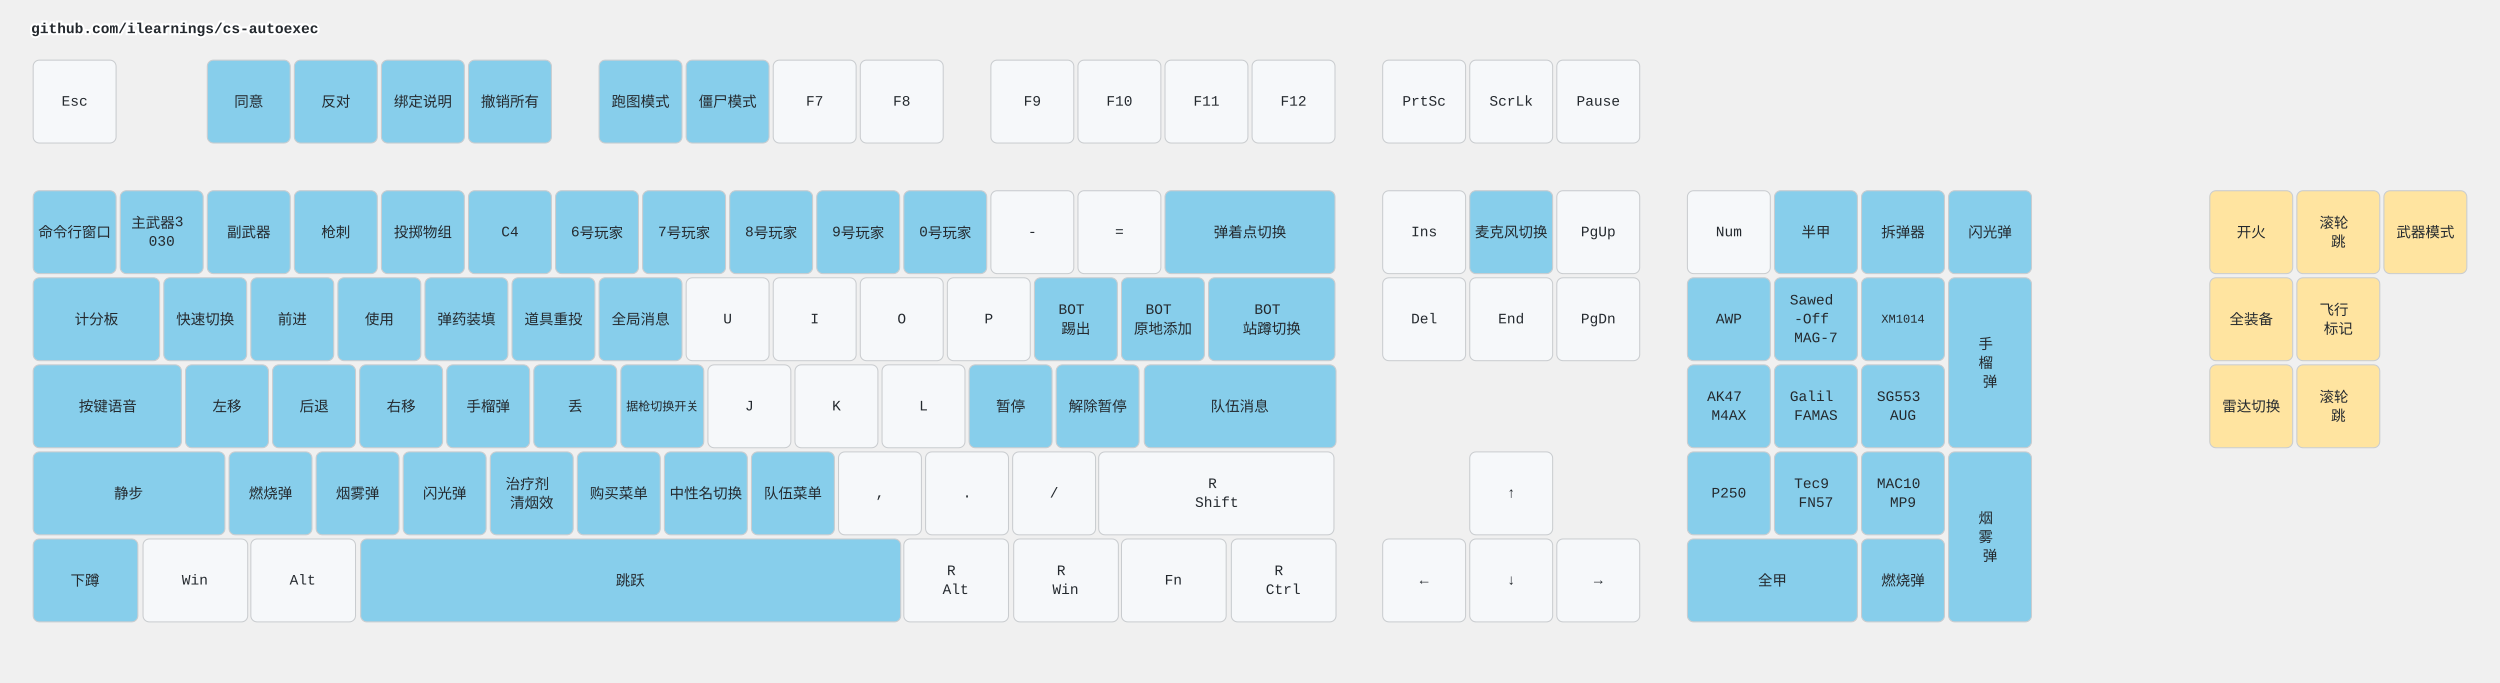
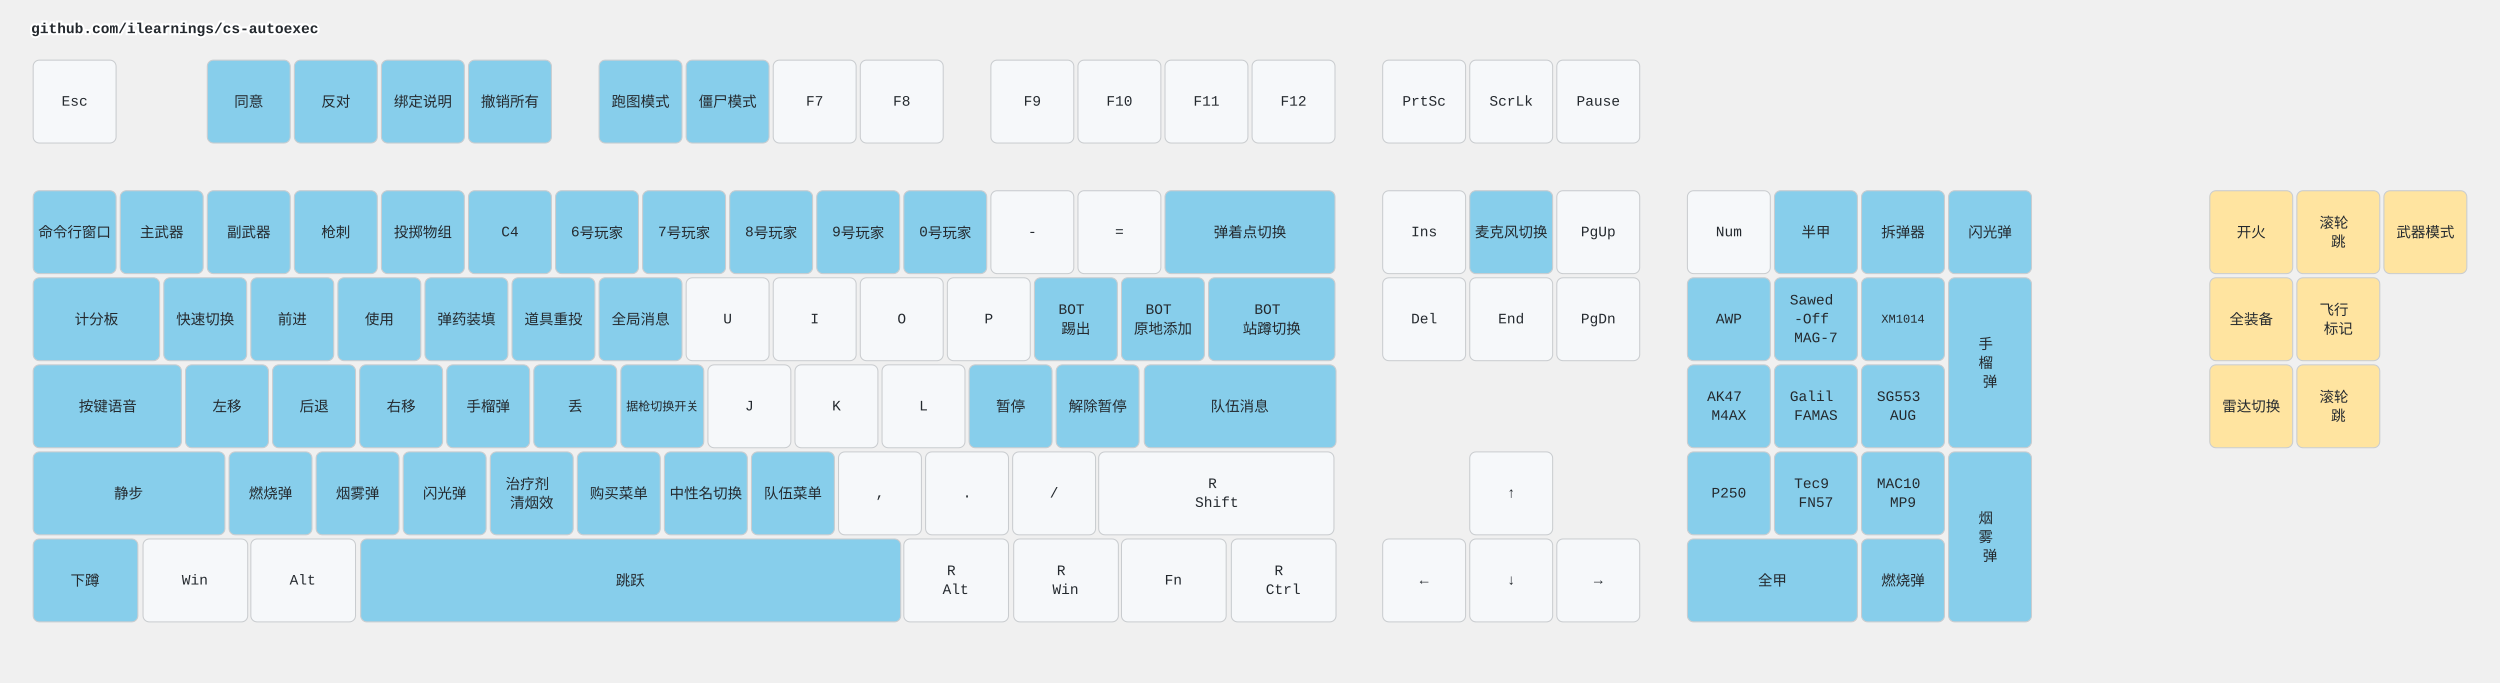
<svg xmlns="http://www.w3.org/2000/svg" width="2412" height="658" viewBox="0 0 2412 658" class="keymap">
  <style>/* inherit to force styles through use tags */
svg path {
    fill: inherit;
}

/* font and background color specifications */
svg.keymap {
    font-family: SFMono-Regular,Consolas,Liberation Mono,Menlo,monospace;
    font-size: 14px;
    font-kerning: normal;
    text-rendering: optimizeLegibility;
    fill: #24292e;
}

/* default key styling */
rect.key {
    fill: #f6f8fa;
}

rect.key, rect.combo {
    stroke: #c9cccf;
    stroke-width: 1;
}

/* default key side styling, only used is draw_key_sides is set */
rect.side {
    filter: brightness(90%);
}

/* color accent for combo boxes */
rect.combo, rect.combo-separate {
    fill: #cdf;
}

/* color accent for held keys */
rect.held, rect.combo.held {
    fill: #fdd;
}

/* color accent for ghost (optional) keys */
rect.ghost, rect.combo.ghost {
    stroke-dasharray: 4, 4;
    stroke-width: 2;
}

text {
    text-anchor: middle;
    dominant-baseline: middle;
}

/* styling for layer labels */
text.label {
    font-weight: bold;
    text-anchor: start;
    stroke: white;
    stroke-width: 4;
    paint-order: stroke;
}

/* styling for optional footer */
text.footer {
    text-anchor: end;
    dominant-baseline: auto;
    stroke: white;
    stroke-width: 4;
    paint-order: stroke;
}

/* styling for combo tap, and key non-tap label text */
text.combo, text.hold, text.shifted, text.left, text.right, text.tl, text.tr, text.bl, text.br {
    font-size: 11px;
}

text.hold, text.bl, text.br {
    text-anchor: middle;
    dominant-baseline: auto;
}

text.shifted, text.tl, text.tr {
    text-anchor: middle;
    dominant-baseline: hanging;
}

text.left, text.tl, text.bl {
    text-anchor: start;
}

text.right, text.tr, text.br {
    text-anchor: end;
}

text.layer-activator {
    text-decoration: underline;
}

/* styling for hold/shifted label text in combo box */
text.combo.hold, text.combo.shifted, text.combo.left, text.combo.right {
    font-size: 8px;
}

/* lighter symbol for transparent keys */
text.trans {
    fill: #7b7e81;
}

/* styling for combo dendrons */
path.combo {
    stroke-width: 1;
    stroke: gray;
    fill: none;
}

/* Start Tabler Icons Cleanup */
/* cannot use height/width with glyphs */
.icon-tabler &gt; path {
    fill: inherit;
    stroke: inherit;
    stroke-width: 2;
}
/* hide tabler's default box */
.icon-tabler &gt; path[stroke="none"][fill="none"] {
    visibility: hidden;
}
/* End Tabler Icons Cleanup */

.key .legend {
  font-weight: bold;
}
rect.key.bound {
  fill: #87CEEB;
}
rect.key.mouse {
  fill: #FFE4A0;
}
</style>
  <g transform="translate(30, 0)" class="layer-github.com/ilearnings/cs-autoexec">
    <text x="0" y="28" class="label" id="github.comilearningscs-autoexec">github.com/ilearnings/cs-autoexec</text>
    <g transform="translate(0, 56)">
      <g transform="translate(42, 42)" class="key keypos-0">
        <rect rx="6" ry="6" x="-40" y="-40" width="80" height="80" class="key" />
        <text x="0" y="0" class="key tap">Esc</text>
      </g>
      <g transform="translate(210, 42)" class="key bound keypos-1">
        <rect rx="6" ry="6" x="-40" y="-40" width="80" height="80" class="key bound" />
        <text x="0" y="0" class="key bound tap">同意</text>
      </g>
      <g transform="translate(294, 42)" class="key bound keypos-2">
        <rect rx="6" ry="6" x="-40" y="-40" width="80" height="80" class="key bound" />
        <text x="0" y="0" class="key bound tap">反对</text>
      </g>
      <g transform="translate(378, 42)" class="key bound keypos-3">
        <rect rx="6" ry="6" x="-40" y="-40" width="80" height="80" class="key bound" />
        <text x="0" y="0" class="key bound tap">绑定说明</text>
      </g>
      <g transform="translate(462, 42)" class="key bound keypos-4">
        <rect rx="6" ry="6" x="-40" y="-40" width="80" height="80" class="key bound" />
        <text x="0" y="0" class="key bound tap">撤销所有</text>
      </g>
      <g transform="translate(588, 42)" class="key bound keypos-5">
        <rect rx="6" ry="6" x="-40" y="-40" width="80" height="80" class="key bound" />
        <text x="0" y="0" class="key bound tap">跑图模式</text>
      </g>
      <g transform="translate(672, 42)" class="key bound keypos-6">
        <rect rx="6" ry="6" x="-40" y="-40" width="80" height="80" class="key bound" />
        <text x="0" y="0" class="key bound tap">僵尸模式</text>
      </g>
      <g transform="translate(756, 42)" class="key keypos-7">
        <rect rx="6" ry="6" x="-40" y="-40" width="80" height="80" class="key" />
        <text x="0" y="0" class="key tap">F7</text>
      </g>
      <g transform="translate(840, 42)" class="key keypos-8">
        <rect rx="6" ry="6" x="-40" y="-40" width="80" height="80" class="key" />
        <text x="0" y="0" class="key tap">F8</text>
      </g>
      <g transform="translate(966, 42)" class="key keypos-9">
        <rect rx="6" ry="6" x="-40" y="-40" width="80" height="80" class="key" />
        <text x="0" y="0" class="key tap">F9</text>
      </g>
      <g transform="translate(1050, 42)" class="key keypos-10">
        <rect rx="6" ry="6" x="-40" y="-40" width="80" height="80" class="key" />
        <text x="0" y="0" class="key tap">F10</text>
      </g>
      <g transform="translate(1134, 42)" class="key keypos-11">
        <rect rx="6" ry="6" x="-40" y="-40" width="80" height="80" class="key" />
        <text x="0" y="0" class="key tap">F11</text>
      </g>
      <g transform="translate(1218, 42)" class="key keypos-12">
        <rect rx="6" ry="6" x="-40" y="-40" width="80" height="80" class="key" />
        <text x="0" y="0" class="key tap">F12</text>
      </g>
      <g transform="translate(1344, 42)" class="key keypos-13">
        <rect rx="6" ry="6" x="-40" y="-40" width="80" height="80" class="key" />
        <text x="0" y="0" class="key tap">PrtSc</text>
      </g>
      <g transform="translate(1428, 42)" class="key keypos-14">
        <rect rx="6" ry="6" x="-40" y="-40" width="80" height="80" class="key" />
        <text x="0" y="0" class="key tap">ScrLk</text>
      </g>
      <g transform="translate(1512, 42)" class="key keypos-15">
        <rect rx="6" ry="6" x="-40" y="-40" width="80" height="80" class="key" />
        <text x="0" y="0" class="key tap">Pause</text>
      </g>
      <g transform="translate(42, 168)" class="key bound keypos-16">
        <rect rx="6" ry="6" x="-40" y="-40" width="80" height="80" class="key bound" />
        <text x="0" y="0" class="key bound tap">命令行窗口</text>
      </g>
      <g transform="translate(126, 168)" class="key bound keypos-17">
        <rect rx="6" ry="6" x="-40" y="-40" width="80" height="80" class="key bound" />
-         <text x="0" y="0" class="key bound tap">
-           <tspan x="0" dy="-0.65em">主武器3</tspan>
-           <tspan x="0" dy="1.3em">030</tspan>
-         </text>
+         <text x="0" y="0" class="key bound tap">主武器</text>
      </g>
      <g transform="translate(210, 168)" class="key bound keypos-18">
        <rect rx="6" ry="6" x="-40" y="-40" width="80" height="80" class="key bound" />
        <text x="0" y="0" class="key bound tap">副武器</text>
      </g>
      <g transform="translate(294, 168)" class="key bound keypos-19">
        <rect rx="6" ry="6" x="-40" y="-40" width="80" height="80" class="key bound" />
        <text x="0" y="0" class="key bound tap">枪刺</text>
      </g>
      <g transform="translate(378, 168)" class="key bound keypos-20">
        <rect rx="6" ry="6" x="-40" y="-40" width="80" height="80" class="key bound" />
        <text x="0" y="0" class="key bound tap">投掷物组</text>
      </g>
      <g transform="translate(462, 168)" class="key bound keypos-21">
        <rect rx="6" ry="6" x="-40" y="-40" width="80" height="80" class="key bound" />
        <text x="0" y="0" class="key bound tap">C4</text>
      </g>
      <g transform="translate(546, 168)" class="key bound keypos-22">
        <rect rx="6" ry="6" x="-40" y="-40" width="80" height="80" class="key bound" />
        <text x="0" y="0" class="key bound tap">6号玩家</text>
      </g>
      <g transform="translate(630, 168)" class="key bound keypos-23">
        <rect rx="6" ry="6" x="-40" y="-40" width="80" height="80" class="key bound" />
        <text x="0" y="0" class="key bound tap">7号玩家</text>
      </g>
      <g transform="translate(714, 168)" class="key bound keypos-24">
        <rect rx="6" ry="6" x="-40" y="-40" width="80" height="80" class="key bound" />
        <text x="0" y="0" class="key bound tap">8号玩家</text>
      </g>
      <g transform="translate(798, 168)" class="key bound keypos-25">
        <rect rx="6" ry="6" x="-40" y="-40" width="80" height="80" class="key bound" />
        <text x="0" y="0" class="key bound tap">9号玩家</text>
      </g>
      <g transform="translate(882, 168)" class="key bound keypos-26">
        <rect rx="6" ry="6" x="-40" y="-40" width="80" height="80" class="key bound" />
        <text x="0" y="0" class="key bound tap">0号玩家</text>
      </g>
      <g transform="translate(966, 168)" class="key keypos-27">
        <rect rx="6" ry="6" x="-40" y="-40" width="80" height="80" class="key" />
        <text x="0" y="0" class="key tap">-</text>
      </g>
      <g transform="translate(1050, 168)" class="key keypos-28">
        <rect rx="6" ry="6" x="-40" y="-40" width="80" height="80" class="key" />
        <text x="0" y="0" class="key tap">=</text>
      </g>
      <g transform="translate(1176, 168)" class="key bound keypos-29">
        <rect rx="6" ry="6" x="-82" y="-40" width="164" height="80" class="key bound" />
        <text x="0" y="0" class="key bound tap">弹着点切换</text>
      </g>
      <g transform="translate(1344, 168)" class="key keypos-30">
        <rect rx="6" ry="6" x="-40" y="-40" width="80" height="80" class="key" />
        <text x="0" y="0" class="key tap">Ins</text>
      </g>
      <g transform="translate(1428, 168)" class="key bound keypos-31">
        <rect rx="6" ry="6" x="-40" y="-40" width="80" height="80" class="key bound" />
        <text x="0" y="0" class="key bound tap">麦克风切换</text>
      </g>
      <g transform="translate(1512, 168)" class="key keypos-32">
        <rect rx="6" ry="6" x="-40" y="-40" width="80" height="80" class="key" />
        <text x="0" y="0" class="key tap">PgUp</text>
      </g>
      <g transform="translate(1638, 168)" class="key keypos-33">
        <rect rx="6" ry="6" x="-40" y="-40" width="80" height="80" class="key" />
        <text x="0" y="0" class="key tap">Num</text>
      </g>
      <g transform="translate(1722, 168)" class="key bound keypos-34">
        <rect rx="6" ry="6" x="-40" y="-40" width="80" height="80" class="key bound" />
        <text x="0" y="0" class="key bound tap">半甲</text>
      </g>
      <g transform="translate(1806, 168)" class="key bound keypos-35">
        <rect rx="6" ry="6" x="-40" y="-40" width="80" height="80" class="key bound" />
        <text x="0" y="0" class="key bound tap">拆弹器</text>
      </g>
      <g transform="translate(1890, 168)" class="key bound keypos-36">
        <rect rx="6" ry="6" x="-40" y="-40" width="80" height="80" class="key bound" />
        <text x="0" y="0" class="key bound tap">闪光弹</text>
      </g>
      <g transform="translate(63, 252)" class="key bound keypos-37">
        <rect rx="6" ry="6" x="-61" y="-40" width="122" height="80" class="key bound" />
        <text x="0" y="0" class="key bound tap">计分板</text>
      </g>
      <g transform="translate(168, 252)" class="key bound keypos-38">
        <rect rx="6" ry="6" x="-40" y="-40" width="80" height="80" class="key bound" />
        <text x="0" y="0" class="key bound tap">快速切换</text>
      </g>
      <g transform="translate(252, 252)" class="key bound keypos-39">
        <rect rx="6" ry="6" x="-40" y="-40" width="80" height="80" class="key bound" />
        <text x="0" y="0" class="key bound tap">前进</text>
      </g>
      <g transform="translate(336, 252)" class="key bound keypos-40">
        <rect rx="6" ry="6" x="-40" y="-40" width="80" height="80" class="key bound" />
        <text x="0" y="0" class="key bound tap">使用</text>
      </g>
      <g transform="translate(420, 252)" class="key bound keypos-41">
        <rect rx="6" ry="6" x="-40" y="-40" width="80" height="80" class="key bound" />
        <text x="0" y="0" class="key bound tap">弹药装填</text>
      </g>
      <g transform="translate(504, 252)" class="key bound keypos-42">
        <rect rx="6" ry="6" x="-40" y="-40" width="80" height="80" class="key bound" />
        <text x="0" y="0" class="key bound tap">道具重投</text>
      </g>
      <g transform="translate(588, 252)" class="key bound keypos-43">
        <rect rx="6" ry="6" x="-40" y="-40" width="80" height="80" class="key bound" />
        <text x="0" y="0" class="key bound tap">全局消息</text>
      </g>
      <g transform="translate(672, 252)" class="key keypos-44">
        <rect rx="6" ry="6" x="-40" y="-40" width="80" height="80" class="key" />
        <text x="0" y="0" class="key tap">U</text>
      </g>
      <g transform="translate(756, 252)" class="key keypos-45">
        <rect rx="6" ry="6" x="-40" y="-40" width="80" height="80" class="key" />
        <text x="0" y="0" class="key tap">I</text>
      </g>
      <g transform="translate(840, 252)" class="key keypos-46">
        <rect rx="6" ry="6" x="-40" y="-40" width="80" height="80" class="key" />
        <text x="0" y="0" class="key tap">O</text>
      </g>
      <g transform="translate(924, 252)" class="key keypos-47">
        <rect rx="6" ry="6" x="-40" y="-40" width="80" height="80" class="key" />
        <text x="0" y="0" class="key tap">P</text>
      </g>
      <g transform="translate(1008, 252)" class="key bound keypos-48">
        <rect rx="6" ry="6" x="-40" y="-40" width="80" height="80" class="key bound" />
        <text x="0" y="0" class="key bound tap">
          <tspan x="0" dy="-0.65em">BOT</tspan>
          <tspan x="0" dy="1.3em">踢出</tspan>
        </text>
      </g>
      <g transform="translate(1092, 252)" class="key bound keypos-49">
        <rect rx="6" ry="6" x="-40" y="-40" width="80" height="80" class="key bound" />
        <text x="0" y="0" class="key bound tap">
          <tspan x="0" dy="-0.65em">BOT</tspan>
          <tspan x="0" dy="1.3em">原地添加</tspan>
        </text>
      </g>
      <g transform="translate(1197, 252)" class="key bound keypos-50">
        <rect rx="6" ry="6" x="-61" y="-40" width="122" height="80" class="key bound" />
        <text x="0" y="0" class="key bound tap">
          <tspan x="0" dy="-0.65em">BOT</tspan>
          <tspan x="0" dy="1.3em">站蹲切换</tspan>
        </text>
      </g>
      <g transform="translate(1344, 252)" class="key keypos-51">
        <rect rx="6" ry="6" x="-40" y="-40" width="80" height="80" class="key" />
        <text x="0" y="0" class="key tap">Del</text>
      </g>
      <g transform="translate(1428, 252)" class="key keypos-52">
        <rect rx="6" ry="6" x="-40" y="-40" width="80" height="80" class="key" />
        <text x="0" y="0" class="key tap">End</text>
      </g>
      <g transform="translate(1512, 252)" class="key keypos-53">
        <rect rx="6" ry="6" x="-40" y="-40" width="80" height="80" class="key" />
        <text x="0" y="0" class="key tap">PgDn</text>
      </g>
      <g transform="translate(1638, 252)" class="key bound keypos-54">
        <rect rx="6" ry="6" x="-40" y="-40" width="80" height="80" class="key bound" />
        <text x="0" y="0" class="key bound tap">AWP</text>
      </g>
      <g transform="translate(1722, 252)" class="key bound keypos-55">
        <rect rx="6" ry="6" x="-40" y="-40" width="80" height="80" class="key bound" />
        <text x="0" y="0" class="key bound tap">
          <tspan x="0" dy="-1.3em">Sawed</tspan>
          <tspan x="0" dy="1.3em">-Off</tspan>
          <tspan x="0" dy="1.3em">MAG-7</tspan>
        </text>
      </g>
      <g transform="translate(1806, 252)" class="key bound keypos-56">
        <rect rx="6" ry="6" x="-40" y="-40" width="80" height="80" class="key bound" />
        <text x="0" y="0" class="key bound tap">
          <tspan style="font-size: 83%">XM1014</tspan>
        </text>
      </g>
      <g transform="translate(1890, 294)" class="key bound keypos-57">
        <rect rx="6" ry="6" x="-40" y="-82" width="80" height="164" class="key bound" />
        <text x="0" y="0" class="key bound tap">
          <tspan x="0" dy="-1.3em">手</tspan>
          <tspan x="0" dy="1.3em">榴</tspan>
          <tspan x="0" dy="1.3em">弹</tspan>
        </text>
      </g>
      <g transform="translate(74, 336)" class="key bound keypos-58">
        <rect rx="6" ry="6" x="-72" y="-40" width="143" height="80" class="key bound" />
        <text x="0" y="0" class="key bound tap">按键语音</text>
      </g>
      <g transform="translate(189, 336)" class="key bound keypos-59">
        <rect rx="6" ry="6" x="-40" y="-40" width="80" height="80" class="key bound" />
        <text x="0" y="0" class="key bound tap">左移</text>
      </g>
      <g transform="translate(273, 336)" class="key bound keypos-60">
        <rect rx="6" ry="6" x="-40" y="-40" width="80" height="80" class="key bound" />
        <text x="0" y="0" class="key bound tap">后退</text>
      </g>
      <g transform="translate(357, 336)" class="key bound keypos-61">
        <rect rx="6" ry="6" x="-40" y="-40" width="80" height="80" class="key bound" />
        <text x="0" y="0" class="key bound tap">右移</text>
      </g>
      <g transform="translate(441, 336)" class="key bound keypos-62">
        <rect rx="6" ry="6" x="-40" y="-40" width="80" height="80" class="key bound" />
        <text x="0" y="0" class="key bound tap">手榴弹</text>
      </g>
      <g transform="translate(525, 336)" class="key bound keypos-63">
        <rect rx="6" ry="6" x="-40" y="-40" width="80" height="80" class="key bound" />
        <text x="0" y="0" class="key bound tap">丢</text>
      </g>
      <g transform="translate(609, 336)" class="key bound keypos-64">
        <rect rx="6" ry="6" x="-40" y="-40" width="80" height="80" class="key bound" />
        <text x="0" y="0" class="key bound tap">
          <tspan style="font-size: 83%">据枪切换开关</tspan>
        </text>
      </g>
      <g transform="translate(693, 336)" class="key keypos-65">
        <rect rx="6" ry="6" x="-40" y="-40" width="80" height="80" class="key" />
        <text x="0" y="0" class="key tap">J</text>
      </g>
      <g transform="translate(777, 336)" class="key keypos-66">
        <rect rx="6" ry="6" x="-40" y="-40" width="80" height="80" class="key" />
        <text x="0" y="0" class="key tap">K</text>
      </g>
      <g transform="translate(861, 336)" class="key keypos-67">
        <rect rx="6" ry="6" x="-40" y="-40" width="80" height="80" class="key" />
        <text x="0" y="0" class="key tap">L</text>
      </g>
      <g transform="translate(945, 336)" class="key bound keypos-68">
        <rect rx="6" ry="6" x="-40" y="-40" width="80" height="80" class="key bound" />
        <text x="0" y="0" class="key bound tap">暂停</text>
      </g>
      <g transform="translate(1029, 336)" class="key bound keypos-69">
        <rect rx="6" ry="6" x="-40" y="-40" width="80" height="80" class="key bound" />
        <text x="0" y="0" class="key bound tap">解除暂停</text>
      </g>
      <g transform="translate(1166, 336)" class="key bound keypos-70">
        <rect rx="6" ry="6" x="-92" y="-40" width="185" height="80" class="key bound" />
        <text x="0" y="0" class="key bound tap">队伍消息</text>
      </g>
      <g transform="translate(1638, 336)" class="key bound keypos-71">
        <rect rx="6" ry="6" x="-40" y="-40" width="80" height="80" class="key bound" />
        <text x="0" y="0" class="key bound tap">
          <tspan x="0" dy="-0.65em">AK47</tspan>
          <tspan x="0" dy="1.3em">M4AX</tspan>
        </text>
      </g>
      <g transform="translate(1722, 336)" class="key bound keypos-72">
        <rect rx="6" ry="6" x="-40" y="-40" width="80" height="80" class="key bound" />
        <text x="0" y="0" class="key bound tap">
          <tspan x="0" dy="-0.65em">Galil</tspan>
          <tspan x="0" dy="1.3em">FAMAS</tspan>
        </text>
      </g>
      <g transform="translate(1806, 336)" class="key bound keypos-73">
        <rect rx="6" ry="6" x="-40" y="-40" width="80" height="80" class="key bound" />
        <text x="0" y="0" class="key bound tap">
          <tspan x="0" dy="-0.65em">SG553</tspan>
          <tspan x="0" dy="1.3em">AUG</tspan>
        </text>
      </g>
      <g transform="translate(94, 420)" class="key bound keypos-74">
        <rect rx="6" ry="6" x="-92" y="-40" width="185" height="80" class="key bound" />
        <text x="0" y="0" class="key bound tap">静步</text>
      </g>
      <g transform="translate(231, 420)" class="key bound keypos-75">
        <rect rx="6" ry="6" x="-40" y="-40" width="80" height="80" class="key bound" />
        <text x="0" y="0" class="key bound tap">燃烧弹</text>
      </g>
      <g transform="translate(315, 420)" class="key bound keypos-76">
        <rect rx="6" ry="6" x="-40" y="-40" width="80" height="80" class="key bound" />
        <text x="0" y="0" class="key bound tap">烟雾弹</text>
      </g>
      <g transform="translate(399, 420)" class="key bound keypos-77">
        <rect rx="6" ry="6" x="-40" y="-40" width="80" height="80" class="key bound" />
        <text x="0" y="0" class="key bound tap">闪光弹</text>
      </g>
      <g transform="translate(483, 420)" class="key bound keypos-78">
        <rect rx="6" ry="6" x="-40" y="-40" width="80" height="80" class="key bound" />
        <text x="0" y="0" class="key bound tap">
          <tspan x="0" dy="-0.65em">治疗剂</tspan>
          <tspan x="0" dy="1.3em">清烟效</tspan>
        </text>
      </g>
      <g transform="translate(567, 420)" class="key bound keypos-79">
        <rect rx="6" ry="6" x="-40" y="-40" width="80" height="80" class="key bound" />
        <text x="0" y="0" class="key bound tap">购买菜单</text>
      </g>
      <g transform="translate(651, 420)" class="key bound keypos-80">
        <rect rx="6" ry="6" x="-40" y="-40" width="80" height="80" class="key bound" />
        <text x="0" y="0" class="key bound tap">中性名切换</text>
      </g>
      <g transform="translate(735, 420)" class="key bound keypos-81">
        <rect rx="6" ry="6" x="-40" y="-40" width="80" height="80" class="key bound" />
        <text x="0" y="0" class="key bound tap">队伍菜单</text>
      </g>
      <g transform="translate(819, 420)" class="key keypos-82">
        <rect rx="6" ry="6" x="-40" y="-40" width="80" height="80" class="key" />
        <text x="0" y="0" class="key tap">,</text>
      </g>
      <g transform="translate(903, 420)" class="key keypos-83">
        <rect rx="6" ry="6" x="-40" y="-40" width="80" height="80" class="key" />
        <text x="0" y="0" class="key tap">.</text>
      </g>
      <g transform="translate(987, 420)" class="key keypos-84">
        <rect rx="6" ry="6" x="-40" y="-40" width="80" height="80" class="key" />
        <text x="0" y="0" class="key tap">/</text>
      </g>
      <g transform="translate(1144, 420)" class="key keypos-85">
        <rect rx="6" ry="6" x="-114" y="-40" width="227" height="80" class="key" />
        <text x="0" y="0" class="key tap">
          <tspan x="0" dy="-0.65em">R</tspan>
          <tspan x="0" dy="1.3em">Shift</tspan>
        </text>
      </g>
      <g transform="translate(1428, 420)" class="key keypos-86">
        <rect rx="6" ry="6" x="-40" y="-40" width="80" height="80" class="key" />
        <text x="0" y="0" class="key tap">↑</text>
      </g>
      <g transform="translate(1638, 420)" class="key bound keypos-87">
        <rect rx="6" ry="6" x="-40" y="-40" width="80" height="80" class="key bound" />
        <text x="0" y="0" class="key bound tap">P250</text>
      </g>
      <g transform="translate(1722, 420)" class="key bound keypos-88">
        <rect rx="6" ry="6" x="-40" y="-40" width="80" height="80" class="key bound" />
        <text x="0" y="0" class="key bound tap">
          <tspan x="0" dy="-0.65em">Tec9</tspan>
          <tspan x="0" dy="1.3em">FN57</tspan>
        </text>
      </g>
      <g transform="translate(1806, 420)" class="key bound keypos-89">
        <rect rx="6" ry="6" x="-40" y="-40" width="80" height="80" class="key bound" />
        <text x="0" y="0" class="key bound tap">
          <tspan x="0" dy="-0.65em">MAC10</tspan>
          <tspan x="0" dy="1.3em">MP9</tspan>
        </text>
      </g>
      <g transform="translate(1890, 462)" class="key bound keypos-90">
        <rect rx="6" ry="6" x="-40" y="-82" width="80" height="164" class="key bound" />
        <text x="0" y="0" class="key bound tap">
          <tspan x="0" dy="-1.3em">烟</tspan>
          <tspan x="0" dy="1.3em">雾</tspan>
          <tspan x="0" dy="1.3em">弹</tspan>
        </text>
      </g>
      <g transform="translate(52, 504)" class="key bound keypos-91">
        <rect rx="6" ry="6" x="-50" y="-40" width="101" height="80" class="key bound" />
        <text x="0" y="0" class="key bound tap">下蹲</text>
      </g>
      <g transform="translate(158, 504)" class="key keypos-92">
        <rect rx="6" ry="6" x="-50" y="-40" width="101" height="80" class="key" />
        <text x="0" y="0" class="key tap">Win</text>
      </g>
      <g transform="translate(262, 504)" class="key keypos-93">
        <rect rx="6" ry="6" x="-50" y="-40" width="101" height="80" class="key" />
        <text x="0" y="0" class="key tap">Alt</text>
      </g>
      <g transform="translate(578, 504)" class="key bound keypos-94">
        <rect rx="6" ry="6" x="-260" y="-40" width="521" height="80" class="key bound" />
        <text x="0" y="0" class="key bound tap">跳跃</text>
      </g>
      <g transform="translate(892, 504)" class="key keypos-95">
        <rect rx="6" ry="6" x="-50" y="-40" width="101" height="80" class="key" />
        <text x="0" y="0" class="key tap">
          <tspan x="0" dy="-0.65em">R</tspan>
          <tspan x="0" dy="1.3em">Alt</tspan>
        </text>
      </g>
      <g transform="translate(998, 504)" class="key keypos-96">
        <rect rx="6" ry="6" x="-50" y="-40" width="101" height="80" class="key" />
        <text x="0" y="0" class="key tap">
          <tspan x="0" dy="-0.65em">R</tspan>
          <tspan x="0" dy="1.3em">Win</tspan>
        </text>
      </g>
      <g transform="translate(1102, 504)" class="key keypos-97">
        <rect rx="6" ry="6" x="-50" y="-40" width="101" height="80" class="key" />
        <text x="0" y="0" class="key tap">Fn</text>
      </g>
      <g transform="translate(1208, 504)" class="key keypos-98">
        <rect rx="6" ry="6" x="-50" y="-40" width="101" height="80" class="key" />
        <text x="0" y="0" class="key tap">
          <tspan x="0" dy="-0.65em">R</tspan>
          <tspan x="0" dy="1.3em">Ctrl</tspan>
        </text>
      </g>
      <g transform="translate(1344, 504)" class="key keypos-99">
        <rect rx="6" ry="6" x="-40" y="-40" width="80" height="80" class="key" />
        <text x="0" y="0" class="key tap">←</text>
      </g>
      <g transform="translate(1428, 504)" class="key keypos-100">
        <rect rx="6" ry="6" x="-40" y="-40" width="80" height="80" class="key" />
        <text x="0" y="0" class="key tap">↓</text>
      </g>
      <g transform="translate(1512, 504)" class="key keypos-101">
        <rect rx="6" ry="6" x="-40" y="-40" width="80" height="80" class="key" />
        <text x="0" y="0" class="key tap">→</text>
      </g>
      <g transform="translate(1680, 504)" class="key bound keypos-102">
        <rect rx="6" ry="6" x="-82" y="-40" width="164" height="80" class="key bound" />
        <text x="0" y="0" class="key bound tap">全甲</text>
      </g>
      <g transform="translate(1806, 504)" class="key bound keypos-103">
        <rect rx="6" ry="6" x="-40" y="-40" width="80" height="80" class="key bound" />
        <text x="0" y="0" class="key bound tap">燃烧弹</text>
      </g>
      <g transform="translate(2142, 168)" class="key mouse keypos-104">
        <rect rx="6" ry="6" x="-40" y="-40" width="80" height="80" class="key mouse" />
        <text x="0" y="0" class="key mouse tap">开火</text>
      </g>
      <g transform="translate(2226, 168)" class="key mouse keypos-105">
        <rect rx="6" ry="6" x="-40" y="-40" width="80" height="80" class="key mouse" />
        <text x="0" y="0" class="key mouse tap">
          <tspan x="0" dy="-0.65em">滚轮</tspan>
          <tspan x="0" dy="1.3em">跳</tspan>
        </text>
      </g>
      <g transform="translate(2310, 168)" class="key mouse keypos-106">
        <rect rx="6" ry="6" x="-40" y="-40" width="80" height="80" class="key mouse" />
        <text x="0" y="0" class="key mouse tap">武器模式</text>
      </g>
      <g transform="translate(2142, 252)" class="key mouse keypos-107">
        <rect rx="6" ry="6" x="-40" y="-40" width="80" height="80" class="key mouse" />
        <text x="0" y="0" class="key mouse tap">全装备</text>
      </g>
      <g transform="translate(2226, 252)" class="key mouse keypos-108">
        <rect rx="6" ry="6" x="-40" y="-40" width="80" height="80" class="key mouse" />
        <text x="0" y="0" class="key mouse tap">
          <tspan x="0" dy="-0.65em">飞行</tspan>
          <tspan x="0" dy="1.3em">标记</tspan>
        </text>
      </g>
      <g transform="translate(2142, 336)" class="key mouse keypos-109">
        <rect rx="6" ry="6" x="-40" y="-40" width="80" height="80" class="key mouse" />
        <text x="0" y="0" class="key mouse tap">雷达切换</text>
      </g>
      <g transform="translate(2226, 336)" class="key mouse keypos-110">
        <rect rx="6" ry="6" x="-40" y="-40" width="80" height="80" class="key mouse" />
        <text x="0" y="0" class="key mouse tap">
          <tspan x="0" dy="-0.65em">滚轮</tspan>
          <tspan x="0" dy="1.3em">跳</tspan>
        </text>
      </g>
    </g>
  </g>
</svg>
